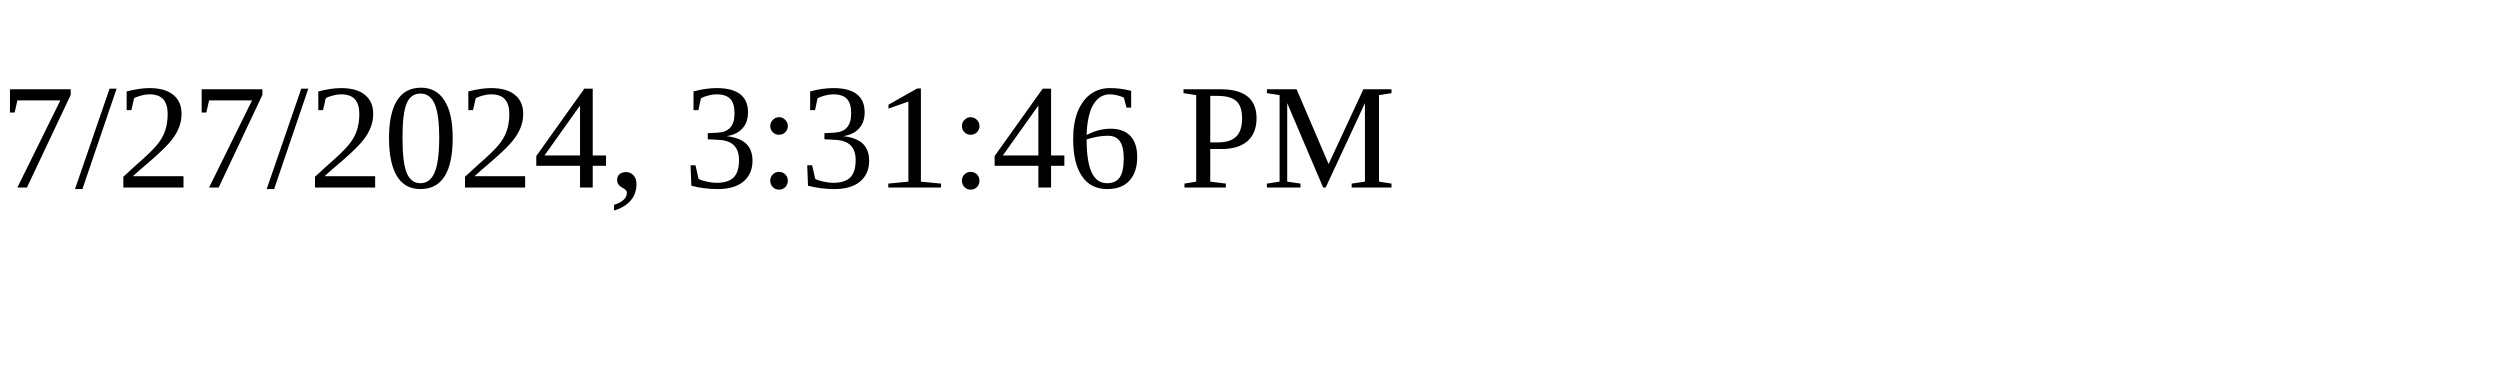
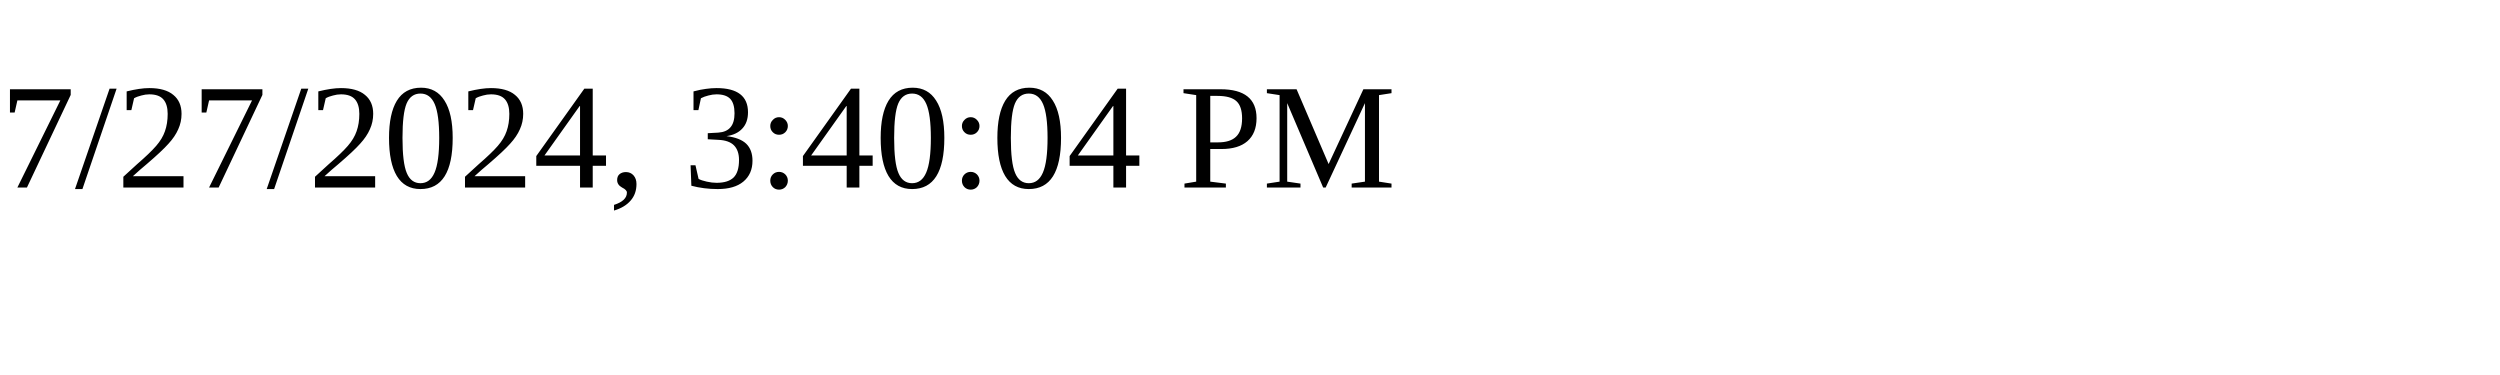
<svg xmlns="http://www.w3.org/2000/svg" height="30" width="200">
-   <text x="0" y="15">7/27/2024, 3:31:46 PM</text>
+   <text x="0" y="15">7/27/2024, 3:40:04 PM</text>
</svg>
